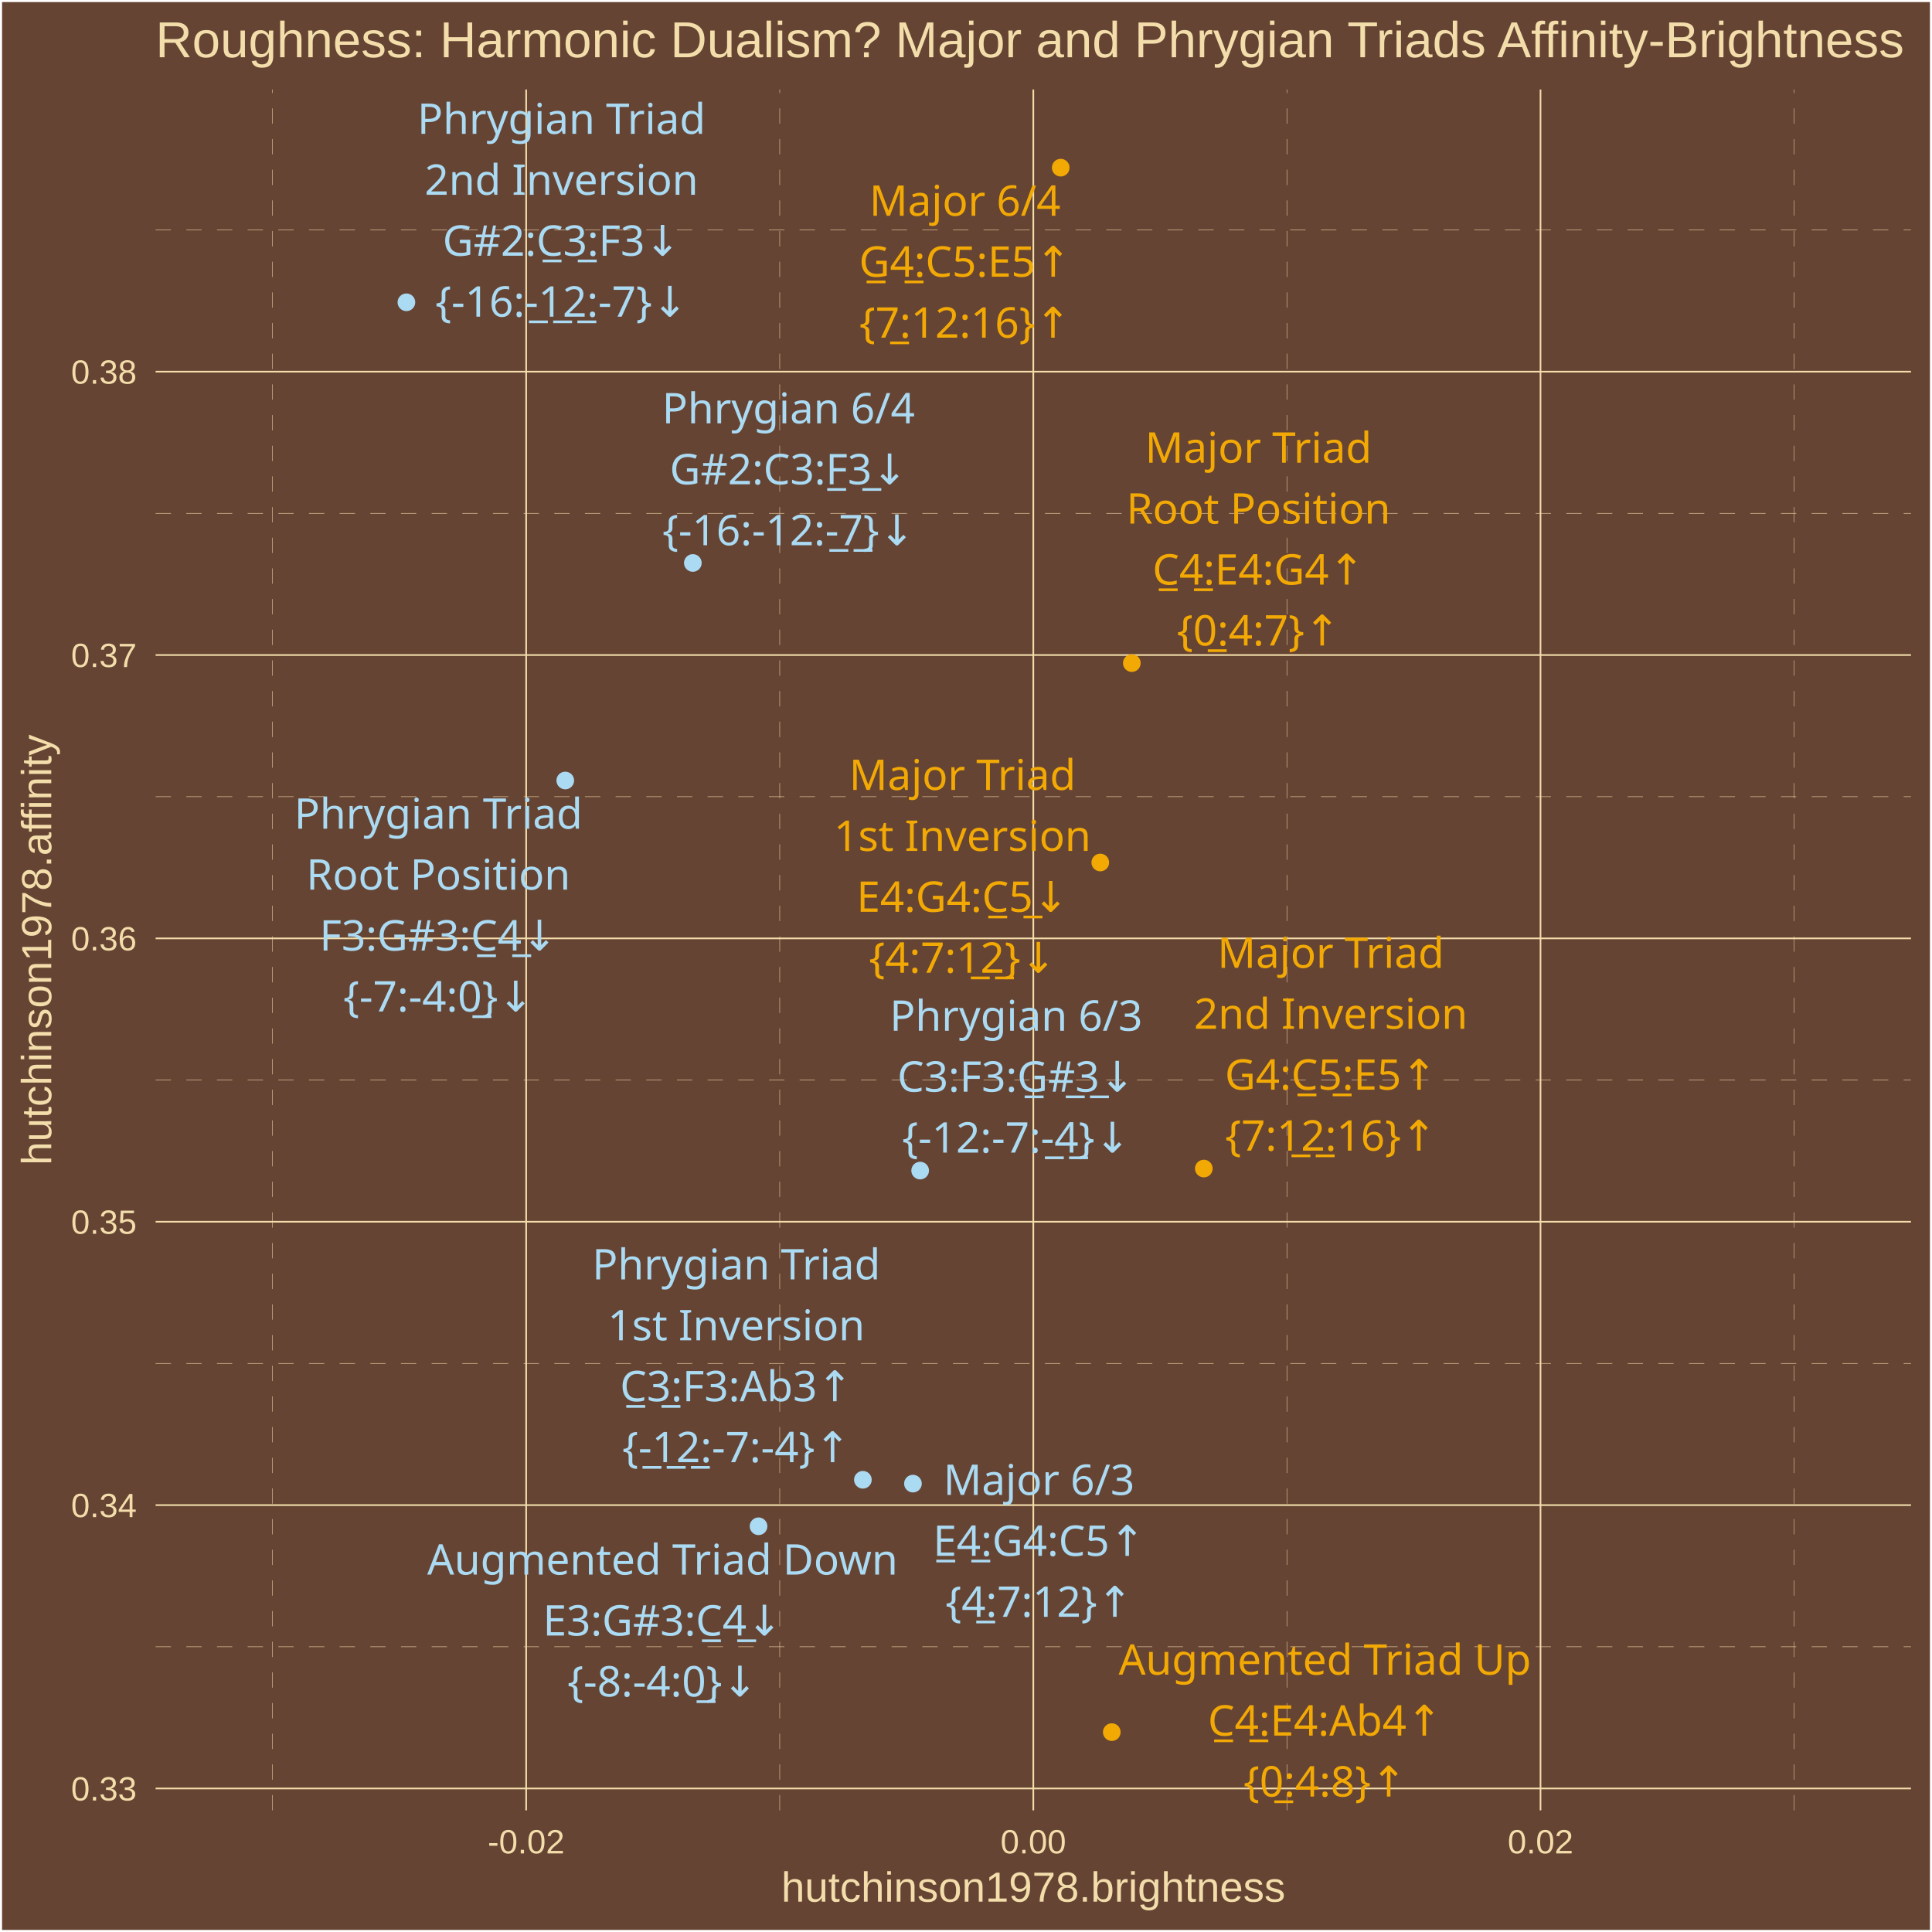
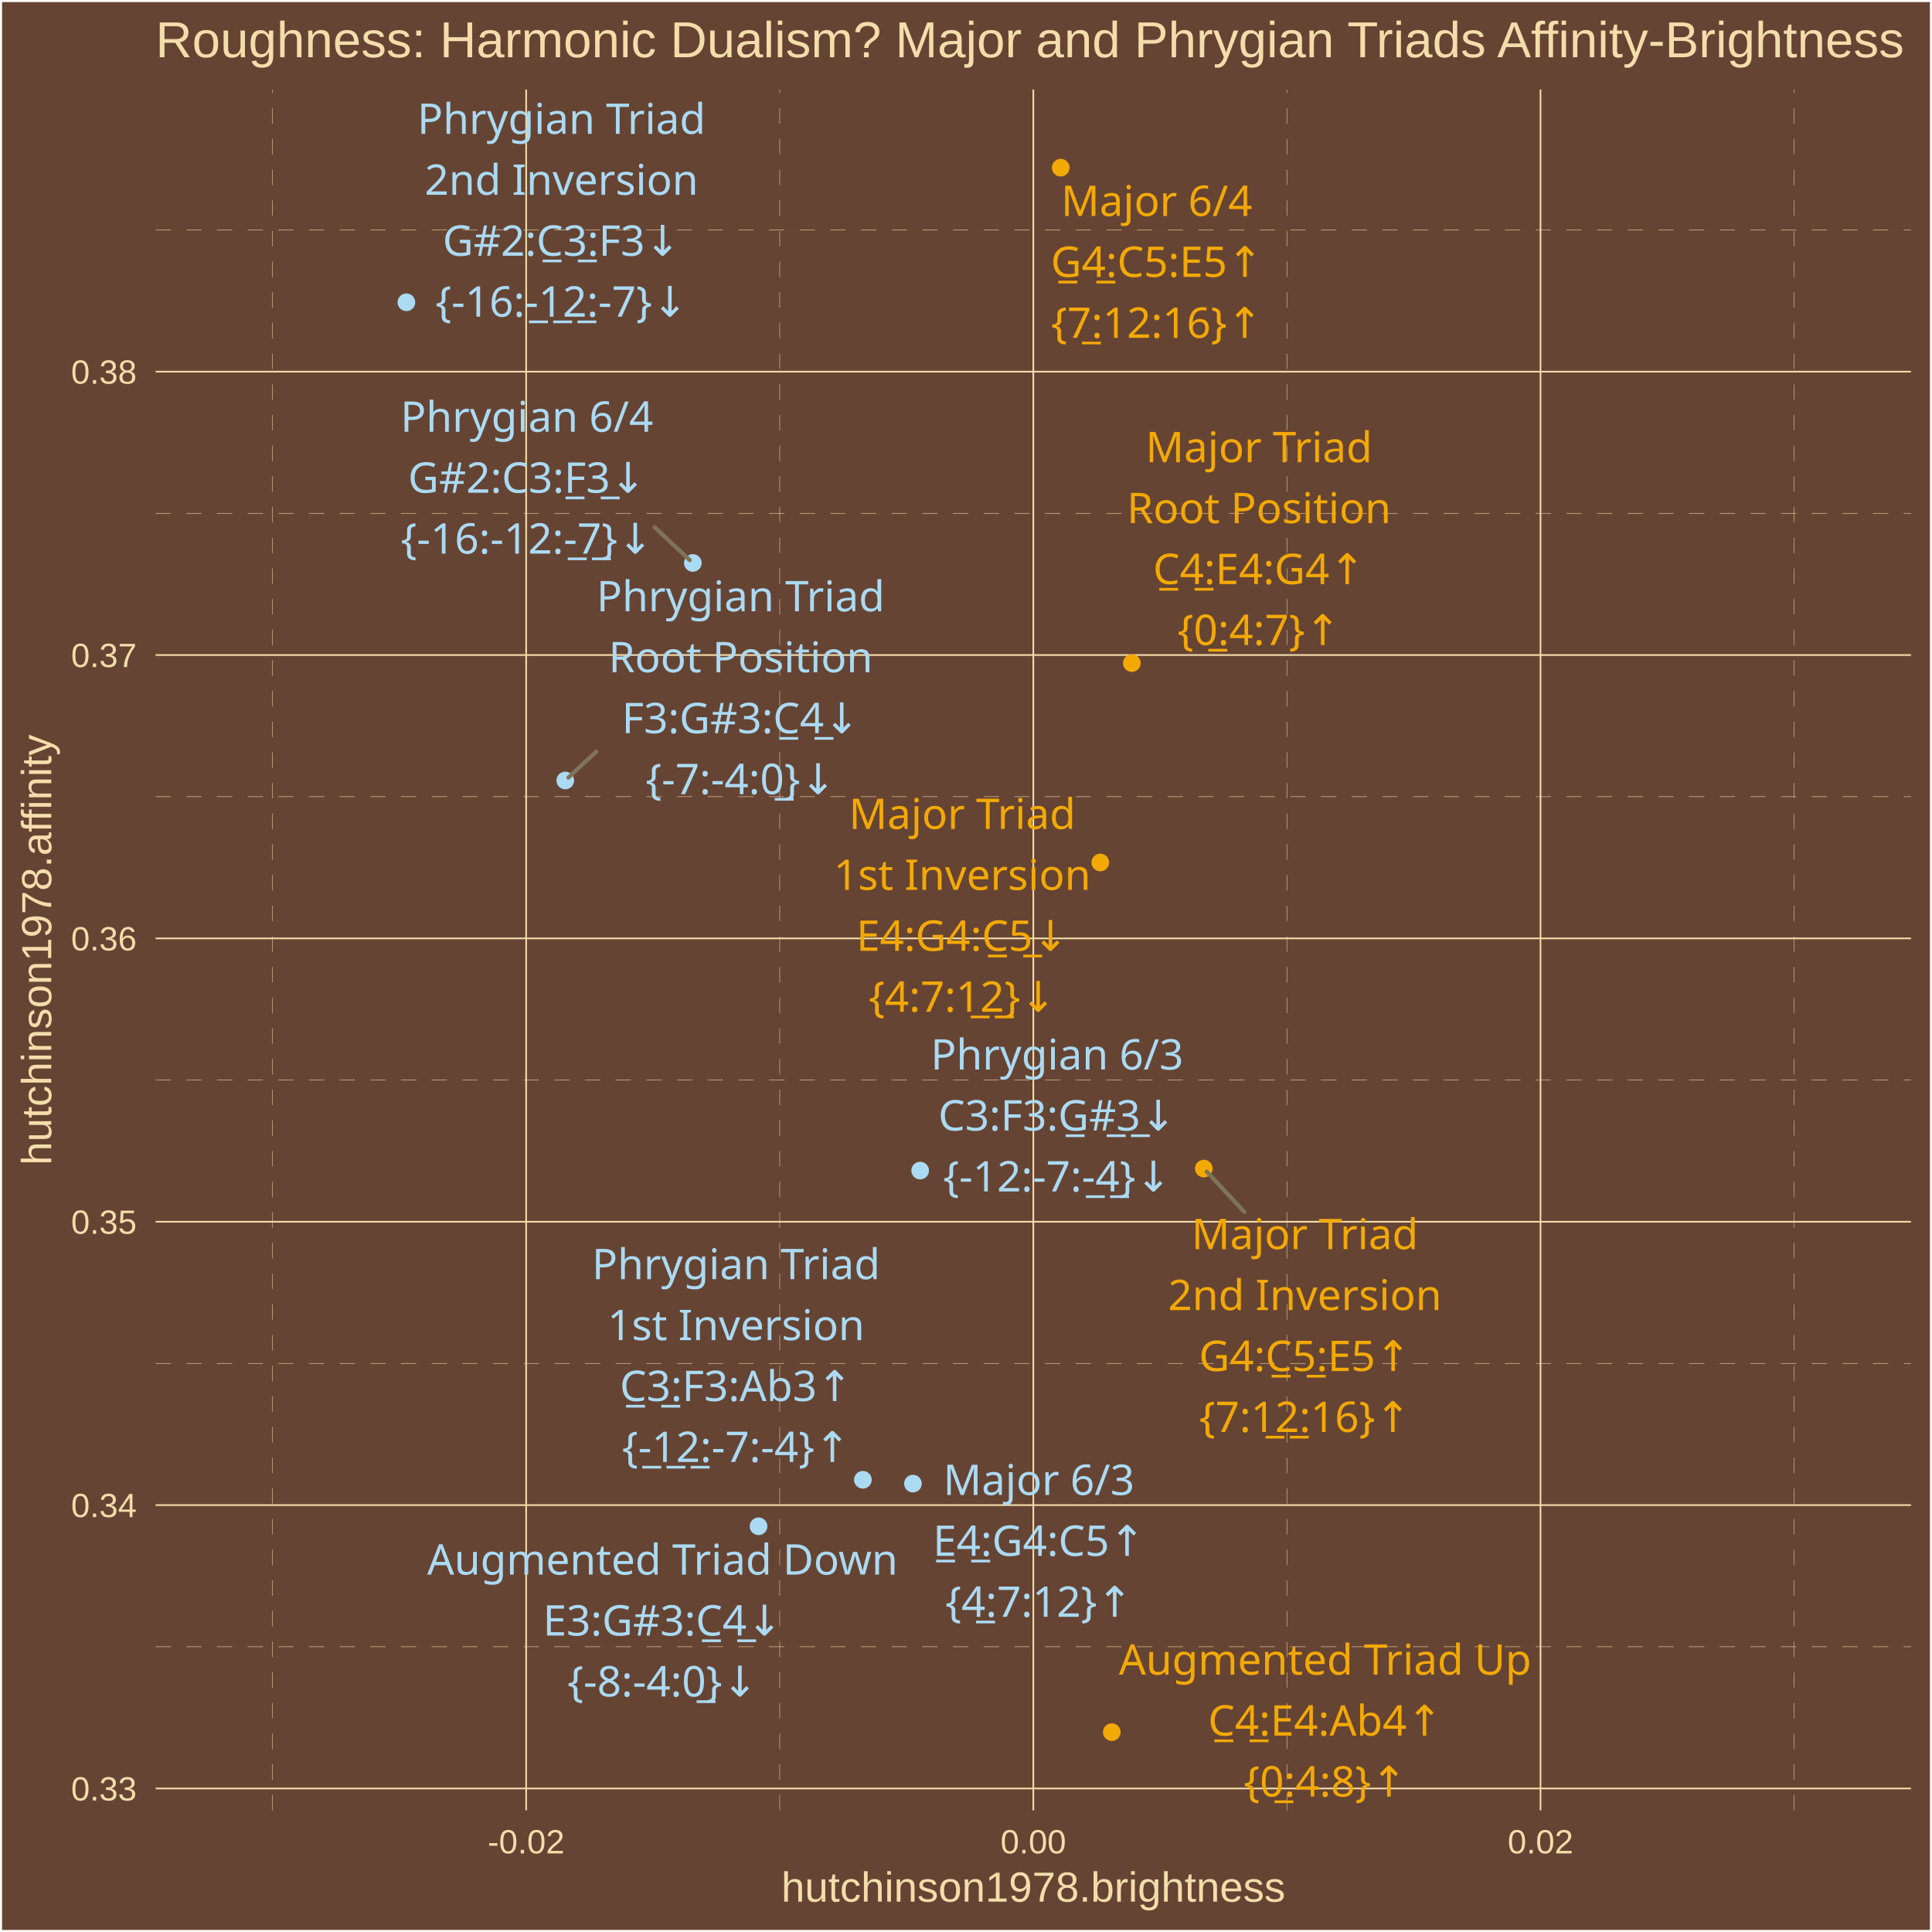
<svg xmlns="http://www.w3.org/2000/svg" class="svglite" width="504.00pt" height="504.00pt" viewBox="0 0 504.00 504.00">
  <defs>
    <style type="text/css">
    .svglite line, .svglite polyline, .svglite polygon, .svglite path, .svglite rect, .svglite circle {
      fill: none;
      stroke: #000000;
      stroke-linecap: round;
      stroke-linejoin: round;
      stroke-miterlimit: 10.00;
    }
    .svglite text {
      white-space: pre;
    }
  </style>
  </defs>
  <rect width="100%" height="100%" style="stroke: none; fill: #664433;" />
  <defs>
    <clipPath id="cpMC4wMHw1MDQuMDB8MC4wMHw1MDQuMDA=">
      <rect x="0.00" y="0.00" width="504.00" height="504.00" />
    </clipPath>
  </defs>
  <g clip-path="url(#cpMC4wMHw1MDQuMDB8MC4wMHw1MDQuMDA=)">
    <rect x="0.00" y="-0" width="504.00" height="504.00" style="stroke-width: 1.07; stroke: #FFFFFF; fill: #664433;" />
  </g>
  <defs>
    <clipPath id="cpNDAuNjB8NDk4LjUyfDIzLjM0fDQ3Mi4yNw==">
      <rect x="40.60" y="23.34" width="457.92" height="448.93" />
    </clipPath>
  </defs>
  <g clip-path="url(#cpNDAuNjB8NDk4LjUyfDIzLjM0fDQ3Mi4yNw==)">
    <rect x="40.60" y="23.34" width="457.92" height="448.93" style="stroke-width: 1.07; stroke: none; fill: #664433;" />
    <polyline points="40.60,429.59 498.52,429.59 " style="stroke-width: 0.11; stroke: #F3DDAB; stroke-dasharray: 4.00,4.00; stroke-linecap: butt;" />
    <polyline points="40.60,355.67 498.52,355.67 " style="stroke-width: 0.11; stroke: #F3DDAB; stroke-dasharray: 4.00,4.00; stroke-linecap: butt;" />
    <polyline points="40.60,281.75 498.52,281.75 " style="stroke-width: 0.11; stroke: #F3DDAB; stroke-dasharray: 4.00,4.00; stroke-linecap: butt;" />
    <polyline points="40.60,207.83 498.52,207.83 " style="stroke-width: 0.11; stroke: #F3DDAB; stroke-dasharray: 4.00,4.00; stroke-linecap: butt;" />
    <polyline points="40.60,133.91 498.52,133.91 " style="stroke-width: 0.11; stroke: #F3DDAB; stroke-dasharray: 4.00,4.00; stroke-linecap: butt;" />
    <polyline points="40.60,59.99 498.52,59.99 " style="stroke-width: 0.11; stroke: #F3DDAB; stroke-dasharray: 4.00,4.00; stroke-linecap: butt;" />
    <polyline points="71.11,472.27 71.11,23.34 " style="stroke-width: 0.11; stroke: #F3DDAB; stroke-dasharray: 4.00,4.00; stroke-linecap: butt;" />
    <polyline points="203.41,472.27 203.41,23.34 " style="stroke-width: 0.11; stroke: #F3DDAB; stroke-dasharray: 4.00,4.00; stroke-linecap: butt;" />
    <polyline points="335.71,472.27 335.71,23.34 " style="stroke-width: 0.11; stroke: #F3DDAB; stroke-dasharray: 4.00,4.00; stroke-linecap: butt;" />
    <polyline points="468.02,472.27 468.02,23.34 " style="stroke-width: 0.11; stroke: #F3DDAB; stroke-dasharray: 4.00,4.00; stroke-linecap: butt;" />
    <polyline points="40.60,466.55 498.52,466.55 " style="stroke-width: 0.43; stroke: #F3DDAB; stroke-linecap: butt;" />
    <polyline points="40.60,392.63 498.52,392.63 " style="stroke-width: 0.43; stroke: #F3DDAB; stroke-linecap: butt;" />
    <polyline points="40.60,318.71 498.52,318.71 " style="stroke-width: 0.43; stroke: #F3DDAB; stroke-linecap: butt;" />
    <polyline points="40.60,244.79 498.52,244.79 " style="stroke-width: 0.43; stroke: #F3DDAB; stroke-linecap: butt;" />
    <polyline points="40.60,170.87 498.52,170.87 " style="stroke-width: 0.43; stroke: #F3DDAB; stroke-linecap: butt;" />
    <polyline points="40.60,96.95 498.52,96.95 " style="stroke-width: 0.43; stroke: #F3DDAB; stroke-linecap: butt;" />
    <polyline points="137.26,472.27 137.26,23.34 " style="stroke-width: 0.43; stroke: #F3DDAB; stroke-linecap: butt;" />
    <polyline points="269.56,472.27 269.56,23.34 " style="stroke-width: 0.43; stroke: #F3DDAB; stroke-linecap: butt;" />
    <polyline points="401.87,472.27 401.87,23.34 " style="stroke-width: 0.43; stroke: #F3DDAB; stroke-linecap: butt;" />
    <circle cx="295.26" cy="172.98" r="1.95" style="stroke-width: 0.71; stroke: #F3A904; fill: #F3A904;" />
    <circle cx="287.03" cy="225.00" r="1.95" style="stroke-width: 0.71; stroke: #F3A904; fill: #F3A904;" />
    <circle cx="314.04" cy="304.84" r="1.95" style="stroke-width: 0.71; stroke: #F3A904; fill: #F3A904;" />
    <circle cx="238.16" cy="387.03" r="1.95" style="stroke-width: 0.71; stroke: #ABDAF3; fill: #ABDAF3;" />
    <circle cx="276.71" cy="43.74" r="1.95" style="stroke-width: 0.71; stroke: #F3A904; fill: #F3A904;" />
    <circle cx="290.03" cy="451.86" r="1.95" style="stroke-width: 0.71; stroke: #F3A904; fill: #F3A904;" />
    <circle cx="197.88" cy="398.16" r="1.95" style="stroke-width: 0.71; stroke: #ABDAF3; fill: #ABDAF3;" />
    <circle cx="147.46" cy="203.61" r="1.95" style="stroke-width: 0.71; stroke: #ABDAF3; fill: #ABDAF3;" />
    <circle cx="225.10" cy="386.03" r="1.95" style="stroke-width: 0.71; stroke: #ABDAF3; fill: #ABDAF3;" />
    <circle cx="106.02" cy="78.86" r="1.95" style="stroke-width: 0.71; stroke: #ABDAF3; fill: #ABDAF3;" />
    <circle cx="240.04" cy="305.37" r="1.95" style="stroke-width: 0.71; stroke: #ABDAF3; fill: #ABDAF3;" />
    <circle cx="180.74" cy="146.86" r="1.95" style="stroke-width: 0.71; stroke: #ABDAF3; fill: #ABDAF3;" />
-     <text x="328.28" y="120.70" text-anchor="middle" style="font-size: 11.04px;fill: #F3A904; font-family: &quot;Arial Unicode MS&quot;;" textLength="55.77px" lengthAdjust="spacingAndGlyphs">Major Triad</text>
-     <text x="328.28" y="136.60" text-anchor="middle" style="font-size: 11.04px;fill: #F3A904; font-family: &quot;Arial Unicode MS&quot;;" textLength="65.61px" lengthAdjust="spacingAndGlyphs">Root Position</text>
-     <text x="328.28" y="152.50" text-anchor="middle" style="font-size: 11.04px;fill: #F3A904; font-family: &quot;Arial Unicode MS&quot;;" textLength="56.30px" lengthAdjust="spacingAndGlyphs">C̲4̲:E4:G4↑</text>
-     <text x="328.28" y="168.39" text-anchor="middle" style="font-size: 11.04px;fill: #F3A904; font-family: &quot;Arial Unicode MS&quot;;" textLength="39.77px" lengthAdjust="spacingAndGlyphs">{0̲:4:7}↑</text>
-     <text x="251.08" y="206.07" text-anchor="middle" style="font-size: 11.04px;fill: #F3A904; font-family: &quot;Arial Unicode MS&quot;;" textLength="55.77px" lengthAdjust="spacingAndGlyphs">Major Triad</text>
-     <text x="251.08" y="221.97" text-anchor="middle" style="font-size: 11.04px;fill: #F3A904; font-family: &quot;Arial Unicode MS&quot;;" textLength="62.54px" lengthAdjust="spacingAndGlyphs">1st Inversion</text>
-     <text x="251.08" y="237.87" text-anchor="middle" style="font-size: 11.04px;fill: #F3A904; font-family: &quot;Arial Unicode MS&quot;;" textLength="56.30px" lengthAdjust="spacingAndGlyphs">E4:G4:C̲5̲↓</text>
-     <text x="251.08" y="253.76" text-anchor="middle" style="font-size: 11.04px;fill: #F3A904; font-family: &quot;Arial Unicode MS&quot;;" textLength="45.91px" lengthAdjust="spacingAndGlyphs">{4:7:1̲2̲}↓</text>
-     <text x="347.16" y="252.48" text-anchor="middle" style="font-size: 11.04px;fill: #F3A904; font-family: &quot;Arial Unicode MS&quot;;" textLength="55.77px" lengthAdjust="spacingAndGlyphs">Major Triad</text>
-     <text x="347.16" y="268.37" text-anchor="middle" style="font-size: 11.04px;fill: #F3A904; font-family: &quot;Arial Unicode MS&quot;;" textLength="66.23px" lengthAdjust="spacingAndGlyphs">2nd Inversion</text>
-     <text x="347.16" y="284.27" text-anchor="middle" style="font-size: 11.04px;fill: #F3A904; font-family: &quot;Arial Unicode MS&quot;;" textLength="56.30px" lengthAdjust="spacingAndGlyphs">G4:C̲5̲:E5↑</text>
-     <text x="347.16" y="300.17" text-anchor="middle" style="font-size: 11.04px;fill: #F3A904; font-family: &quot;Arial Unicode MS&quot;;" textLength="52.04px" lengthAdjust="spacingAndGlyphs">{7:1̲2̲:16}↑</text>
-     <text x="271.04" y="389.98" text-anchor="middle" style="font-size: 11.04px;fill: #ABDAF3; font-family: &quot;Arial Unicode MS&quot;;" textLength="45.98px" lengthAdjust="spacingAndGlyphs">Major 6/3</text>
-     <text x="271.04" y="405.88" text-anchor="middle" style="font-size: 11.04px;fill: #ABDAF3; font-family: &quot;Arial Unicode MS&quot;;" textLength="56.30px" lengthAdjust="spacingAndGlyphs">E̲4̲:G4:C5↑</text>
-     <text x="271.04" y="421.78" text-anchor="middle" style="font-size: 11.04px;fill: #ABDAF3; font-family: &quot;Arial Unicode MS&quot;;" textLength="45.91px" lengthAdjust="spacingAndGlyphs">{4̲:7:12}↑</text>
-     <text x="251.73" y="56.29" text-anchor="middle" style="font-size: 11.04px;fill: #F3A904; font-family: &quot;Arial Unicode MS&quot;;" textLength="45.98px" lengthAdjust="spacingAndGlyphs">Major 6/4</text>
-     <text x="251.73" y="72.19" text-anchor="middle" style="font-size: 11.04px;fill: #F3A904; font-family: &quot;Arial Unicode MS&quot;;" textLength="56.30px" lengthAdjust="spacingAndGlyphs">G̲4̲:C5:E5↑</text>
-     <text x="251.73" y="88.09" text-anchor="middle" style="font-size: 11.04px;fill: #F3A904; font-family: &quot;Arial Unicode MS&quot;;" textLength="52.04px" lengthAdjust="spacingAndGlyphs">{7̲:12:16}↑</text>
-     <text x="345.63" y="436.87" text-anchor="middle" style="font-size: 11.04px;fill: #F3A904; font-family: &quot;Arial Unicode MS&quot;;" textLength="101.78px" lengthAdjust="spacingAndGlyphs">Augmented Triad Up</text>
-     <text x="345.63" y="452.77" text-anchor="middle" style="font-size: 11.04px;fill: #F3A904; font-family: &quot;Arial Unicode MS&quot;;" textLength="61.21px" lengthAdjust="spacingAndGlyphs">C̲4̲:E4:Ab4↑</text>
-     <text x="345.63" y="468.67" text-anchor="middle" style="font-size: 11.04px;fill: #F3A904; font-family: &quot;Arial Unicode MS&quot;;" textLength="39.77px" lengthAdjust="spacingAndGlyphs">{0̲:4:8}↑</text>
+     <line x1="324.62" y1="316.17" x2="314.80" y2="305.65" style="stroke-width: 1.07; stroke: #7F745A;" />
+     <line x1="155.55" y1="196.07" x2="148.28" y2="202.85" style="stroke-width: 1.07; stroke: #7F745A;" />
+     <line x1="170.77" y1="137.52" x2="179.92" y2="146.10" style="stroke-width: 1.07; stroke: #7F745A;" />
+     <text x="328.42" y="120.58" text-anchor="middle" style="font-size: 11.04px;fill: #F3A904; font-family: &quot;Arial Unicode MS&quot;;" textLength="55.77px" lengthAdjust="spacingAndGlyphs">Major Triad</text>
+     <text x="328.42" y="136.47" text-anchor="middle" style="font-size: 11.04px;fill: #F3A904; font-family: &quot;Arial Unicode MS&quot;;" textLength="65.61px" lengthAdjust="spacingAndGlyphs">Root Position</text>
+     <text x="328.42" y="152.37" text-anchor="middle" style="font-size: 11.04px;fill: #F3A904; font-family: &quot;Arial Unicode MS&quot;;" textLength="56.30px" lengthAdjust="spacingAndGlyphs">C̲4̲:E4:G4↑</text>
+     <text x="328.42" y="168.27" text-anchor="middle" style="font-size: 11.04px;fill: #F3A904; font-family: &quot;Arial Unicode MS&quot;;" textLength="39.77px" lengthAdjust="spacingAndGlyphs">{0̲:4:7}↑</text>
+     <text x="251.02" y="216.25" text-anchor="middle" style="font-size: 11.04px;fill: #F3A904; font-family: &quot;Arial Unicode MS&quot;;" textLength="55.77px" lengthAdjust="spacingAndGlyphs">Major Triad</text>
+     <text x="251.02" y="232.14" text-anchor="middle" style="font-size: 11.04px;fill: #F3A904; font-family: &quot;Arial Unicode MS&quot;;" textLength="62.54px" lengthAdjust="spacingAndGlyphs">1st Inversion</text>
+     <text x="251.02" y="248.04" text-anchor="middle" style="font-size: 11.04px;fill: #F3A904; font-family: &quot;Arial Unicode MS&quot;;" textLength="56.30px" lengthAdjust="spacingAndGlyphs">E4:G4:C̲5̲↓</text>
+     <text x="251.02" y="263.94" text-anchor="middle" style="font-size: 11.04px;fill: #F3A904; font-family: &quot;Arial Unicode MS&quot;;" textLength="45.91px" lengthAdjust="spacingAndGlyphs">{4:7:1̲2̲}↓</text>
+     <text x="340.40" y="325.87" text-anchor="middle" style="font-size: 11.04px;fill: #F3A904; font-family: &quot;Arial Unicode MS&quot;;" textLength="55.77px" lengthAdjust="spacingAndGlyphs">Major Triad</text>
+     <text x="340.40" y="341.77" text-anchor="middle" style="font-size: 11.04px;fill: #F3A904; font-family: &quot;Arial Unicode MS&quot;;" textLength="66.23px" lengthAdjust="spacingAndGlyphs">2nd Inversion</text>
+     <text x="340.40" y="357.66" text-anchor="middle" style="font-size: 11.04px;fill: #F3A904; font-family: &quot;Arial Unicode MS&quot;;" textLength="56.30px" lengthAdjust="spacingAndGlyphs">G4:C̲5̲:E5↑</text>
+     <text x="340.40" y="373.56" text-anchor="middle" style="font-size: 11.04px;fill: #F3A904; font-family: &quot;Arial Unicode MS&quot;;" textLength="52.04px" lengthAdjust="spacingAndGlyphs">{7:1̲2̲:16}↑</text>
+     <text x="271.00" y="389.99" text-anchor="middle" style="font-size: 11.04px;fill: #ABDAF3; font-family: &quot;Arial Unicode MS&quot;;" textLength="45.98px" lengthAdjust="spacingAndGlyphs">Major 6/3</text>
+     <text x="271.00" y="405.88" text-anchor="middle" style="font-size: 11.04px;fill: #ABDAF3; font-family: &quot;Arial Unicode MS&quot;;" textLength="56.30px" lengthAdjust="spacingAndGlyphs">E̲4̲:G4:C5↑</text>
+     <text x="271.00" y="421.78" text-anchor="middle" style="font-size: 11.04px;fill: #ABDAF3; font-family: &quot;Arial Unicode MS&quot;;" textLength="45.91px" lengthAdjust="spacingAndGlyphs">{4̲:7:12}↑</text>
+     <text x="301.75" y="56.34" text-anchor="middle" style="font-size: 11.04px;fill: #F3A904; font-family: &quot;Arial Unicode MS&quot;;" textLength="45.98px" lengthAdjust="spacingAndGlyphs">Major 6/4</text>
+     <text x="301.75" y="72.24" text-anchor="middle" style="font-size: 11.04px;fill: #F3A904; font-family: &quot;Arial Unicode MS&quot;;" textLength="56.30px" lengthAdjust="spacingAndGlyphs">G̲4̲:C5:E5↑</text>
+     <text x="301.75" y="88.13" text-anchor="middle" style="font-size: 11.04px;fill: #F3A904; font-family: &quot;Arial Unicode MS&quot;;" textLength="52.04px" lengthAdjust="spacingAndGlyphs">{7̲:12:16}↑</text>
+     <text x="345.69" y="436.87" text-anchor="middle" style="font-size: 11.04px;fill: #F3A904; font-family: &quot;Arial Unicode MS&quot;;" textLength="101.78px" lengthAdjust="spacingAndGlyphs">Augmented Triad Up</text>
+     <text x="345.69" y="452.77" text-anchor="middle" style="font-size: 11.04px;fill: #F3A904; font-family: &quot;Arial Unicode MS&quot;;" textLength="61.21px" lengthAdjust="spacingAndGlyphs">C̲4̲:E4:Ab4↑</text>
+     <text x="345.69" y="468.67" text-anchor="middle" style="font-size: 11.04px;fill: #F3A904; font-family: &quot;Arial Unicode MS&quot;;" textLength="39.77px" lengthAdjust="spacingAndGlyphs">{0̲:4:8}↑</text>
    <text x="172.83" y="410.77" text-anchor="middle" style="font-size: 11.04px;fill: #ABDAF3; font-family: &quot;Arial Unicode MS&quot;;" textLength="115.88px" lengthAdjust="spacingAndGlyphs">Augmented Triad Down</text>
    <text x="172.83" y="426.67" text-anchor="middle" style="font-size: 11.04px;fill: #ABDAF3; font-family: &quot;Arial Unicode MS&quot;;" textLength="62.44px" lengthAdjust="spacingAndGlyphs">E3:G#3:C̲4̲↓</text>
    <text x="172.83" y="442.56" text-anchor="middle" style="font-size: 11.04px;fill: #ABDAF3; font-family: &quot;Arial Unicode MS&quot;;" textLength="47.12px" lengthAdjust="spacingAndGlyphs">{-8:-4:0̲}↓</text>
-     <text x="114.35" y="216.18" text-anchor="middle" style="font-size: 11.04px;fill: #ABDAF3; font-family: &quot;Arial Unicode MS&quot;;" textLength="71.73px" lengthAdjust="spacingAndGlyphs">Phrygian Triad</text>
-     <text x="114.35" y="232.08" text-anchor="middle" style="font-size: 11.04px;fill: #ABDAF3; font-family: &quot;Arial Unicode MS&quot;;" textLength="65.61px" lengthAdjust="spacingAndGlyphs">Root Position</text>
-     <text x="114.35" y="247.97" text-anchor="middle" style="font-size: 11.04px;fill: #ABDAF3; font-family: &quot;Arial Unicode MS&quot;;" textLength="61.82px" lengthAdjust="spacingAndGlyphs">F3:G#3:C̲4̲↓</text>
-     <text x="114.35" y="263.87" text-anchor="middle" style="font-size: 11.04px;fill: #ABDAF3; font-family: &quot;Arial Unicode MS&quot;;" textLength="47.12px" lengthAdjust="spacingAndGlyphs">{-7:-4:0̲}↓</text>
-     <text x="192.07" y="333.75" text-anchor="middle" style="font-size: 11.04px;fill: #ABDAF3; font-family: &quot;Arial Unicode MS&quot;;" textLength="71.73px" lengthAdjust="spacingAndGlyphs">Phrygian Triad</text>
-     <text x="192.07" y="349.64" text-anchor="middle" style="font-size: 11.04px;fill: #ABDAF3; font-family: &quot;Arial Unicode MS&quot;;" textLength="62.54px" lengthAdjust="spacingAndGlyphs">1st Inversion</text>
-     <text x="192.07" y="365.54" text-anchor="middle" style="font-size: 11.04px;fill: #ABDAF3; font-family: &quot;Arial Unicode MS&quot;;" textLength="60.60px" lengthAdjust="spacingAndGlyphs">C̲3̲:F3:Ab3↑</text>
-     <text x="192.07" y="381.44" text-anchor="middle" style="font-size: 11.04px;fill: #ABDAF3; font-family: &quot;Arial Unicode MS&quot;;" textLength="56.92px" lengthAdjust="spacingAndGlyphs">{-̲1̲2̲:-7:-4}↑</text>
-     <text x="146.46" y="34.92" text-anchor="middle" style="font-size: 11.04px;fill: #ABDAF3; font-family: &quot;Arial Unicode MS&quot;;" textLength="71.73px" lengthAdjust="spacingAndGlyphs">Phrygian Triad</text>
-     <text x="146.46" y="50.82" text-anchor="middle" style="font-size: 11.04px;fill: #ABDAF3; font-family: &quot;Arial Unicode MS&quot;;" textLength="66.23px" lengthAdjust="spacingAndGlyphs">2nd Inversion</text>
-     <text x="146.46" y="66.72" text-anchor="middle" style="font-size: 11.04px;fill: #ABDAF3; font-family: &quot;Arial Unicode MS&quot;;" textLength="61.82px" lengthAdjust="spacingAndGlyphs">G#2:C̲3̲:F3↓</text>
-     <text x="146.46" y="82.61" text-anchor="middle" style="font-size: 11.04px;fill: #ABDAF3; font-family: &quot;Arial Unicode MS&quot;;" textLength="63.06px" lengthAdjust="spacingAndGlyphs">{-16:-̲1̲2̲:-7}↓</text>
-     <text x="265.07" y="268.89" text-anchor="middle" style="font-size: 11.04px;fill: #ABDAF3; font-family: &quot;Arial Unicode MS&quot;;" textLength="61.93px" lengthAdjust="spacingAndGlyphs">Phrygian 6/3</text>
-     <text x="265.07" y="284.79" text-anchor="middle" style="font-size: 11.04px;fill: #ABDAF3; font-family: &quot;Arial Unicode MS&quot;;" textLength="61.82px" lengthAdjust="spacingAndGlyphs">C3:F3:G̲#̲3̲↓</text>
-     <text x="265.07" y="300.68" text-anchor="middle" style="font-size: 11.04px;fill: #ABDAF3; font-family: &quot;Arial Unicode MS&quot;;" textLength="56.92px" lengthAdjust="spacingAndGlyphs">{-12:-7:-̲4̲}↓</text>
-     <text x="205.69" y="110.44" text-anchor="middle" style="font-size: 11.04px;fill: #ABDAF3; font-family: &quot;Arial Unicode MS&quot;;" textLength="61.93px" lengthAdjust="spacingAndGlyphs">Phrygian 6/4</text>
-     <text x="205.69" y="126.34" text-anchor="middle" style="font-size: 11.04px;fill: #ABDAF3; font-family: &quot;Arial Unicode MS&quot;;" textLength="61.82px" lengthAdjust="spacingAndGlyphs">G#2:C3:F̲3̲↓</text>
-     <text x="205.69" y="142.24" text-anchor="middle" style="font-size: 11.04px;fill: #ABDAF3; font-family: &quot;Arial Unicode MS&quot;;" textLength="63.06px" lengthAdjust="spacingAndGlyphs">{-16:-12:-̲7̲}↓</text>
+     <text x="193.21" y="159.47" text-anchor="middle" style="font-size: 11.04px;fill: #ABDAF3; font-family: &quot;Arial Unicode MS&quot;;" textLength="71.73px" lengthAdjust="spacingAndGlyphs">Phrygian Triad</text>
+     <text x="193.21" y="175.37" text-anchor="middle" style="font-size: 11.04px;fill: #ABDAF3; font-family: &quot;Arial Unicode MS&quot;;" textLength="65.61px" lengthAdjust="spacingAndGlyphs">Root Position</text>
+     <text x="193.21" y="191.27" text-anchor="middle" style="font-size: 11.04px;fill: #ABDAF3; font-family: &quot;Arial Unicode MS&quot;;" textLength="61.82px" lengthAdjust="spacingAndGlyphs">F3:G#3:C̲4̲↓</text>
+     <text x="193.21" y="207.16" text-anchor="middle" style="font-size: 11.04px;fill: #ABDAF3; font-family: &quot;Arial Unicode MS&quot;;" textLength="47.12px" lengthAdjust="spacingAndGlyphs">{-7:-4:0̲}↓</text>
+     <text x="192.01" y="333.70" text-anchor="middle" style="font-size: 11.04px;fill: #ABDAF3; font-family: &quot;Arial Unicode MS&quot;;" textLength="71.73px" lengthAdjust="spacingAndGlyphs">Phrygian Triad</text>
+     <text x="192.01" y="349.60" text-anchor="middle" style="font-size: 11.04px;fill: #ABDAF3; font-family: &quot;Arial Unicode MS&quot;;" textLength="62.54px" lengthAdjust="spacingAndGlyphs">1st Inversion</text>
+     <text x="192.01" y="365.49" text-anchor="middle" style="font-size: 11.04px;fill: #ABDAF3; font-family: &quot;Arial Unicode MS&quot;;" textLength="60.60px" lengthAdjust="spacingAndGlyphs">C̲3̲:F3:Ab3↑</text>
+     <text x="192.01" y="381.39" text-anchor="middle" style="font-size: 11.04px;fill: #ABDAF3; font-family: &quot;Arial Unicode MS&quot;;" textLength="56.92px" lengthAdjust="spacingAndGlyphs">{-̲1̲2̲:-7:-4}↑</text>
+     <text x="146.47" y="34.92" text-anchor="middle" style="font-size: 11.04px;fill: #ABDAF3; font-family: &quot;Arial Unicode MS&quot;;" textLength="71.73px" lengthAdjust="spacingAndGlyphs">Phrygian Triad</text>
+     <text x="146.47" y="50.82" text-anchor="middle" style="font-size: 11.04px;fill: #ABDAF3; font-family: &quot;Arial Unicode MS&quot;;" textLength="66.23px" lengthAdjust="spacingAndGlyphs">2nd Inversion</text>
+     <text x="146.47" y="66.72" text-anchor="middle" style="font-size: 11.04px;fill: #ABDAF3; font-family: &quot;Arial Unicode MS&quot;;" textLength="61.82px" lengthAdjust="spacingAndGlyphs">G#2:C̲3̲:F3↓</text>
+     <text x="146.47" y="82.61" text-anchor="middle" style="font-size: 11.04px;fill: #ABDAF3; font-family: &quot;Arial Unicode MS&quot;;" textLength="63.06px" lengthAdjust="spacingAndGlyphs">{-16:-̲1̲2̲:-7}↓</text>
+     <text x="275.76" y="279.02" text-anchor="middle" style="font-size: 11.04px;fill: #ABDAF3; font-family: &quot;Arial Unicode MS&quot;;" textLength="61.93px" lengthAdjust="spacingAndGlyphs">Phrygian 6/3</text>
+     <text x="275.76" y="294.92" text-anchor="middle" style="font-size: 11.04px;fill: #ABDAF3; font-family: &quot;Arial Unicode MS&quot;;" textLength="61.82px" lengthAdjust="spacingAndGlyphs">C3:F3:G̲#̲3̲↓</text>
+     <text x="275.76" y="310.82" text-anchor="middle" style="font-size: 11.04px;fill: #ABDAF3; font-family: &quot;Arial Unicode MS&quot;;" textLength="56.92px" lengthAdjust="spacingAndGlyphs">{-12:-7:-̲4̲}↓</text>
+     <text x="137.44" y="112.64" text-anchor="middle" style="font-size: 11.04px;fill: #ABDAF3; font-family: &quot;Arial Unicode MS&quot;;" textLength="61.93px" lengthAdjust="spacingAndGlyphs">Phrygian 6/4</text>
+     <text x="137.44" y="128.54" text-anchor="middle" style="font-size: 11.04px;fill: #ABDAF3; font-family: &quot;Arial Unicode MS&quot;;" textLength="61.82px" lengthAdjust="spacingAndGlyphs">G#2:C3:F̲3̲↓</text>
+     <text x="137.44" y="144.43" text-anchor="middle" style="font-size: 11.04px;fill: #ABDAF3; font-family: &quot;Arial Unicode MS&quot;;" textLength="63.06px" lengthAdjust="spacingAndGlyphs">{-16:-12:-̲7̲}↓</text>
  </g>
  <g clip-path="url(#cpMC4wMHw1MDQuMDB8MC4wMHw1MDQuMDA=)">
    <text x="35.67" y="469.70" text-anchor="end" style="font-size: 8.80px;fill: #F3DDAB; font-family: &quot;Arial&quot;;" textLength="17.13px" lengthAdjust="spacingAndGlyphs">0.33</text>
    <text x="35.67" y="395.78" text-anchor="end" style="font-size: 8.80px;fill: #F3DDAB; font-family: &quot;Arial&quot;;" textLength="17.13px" lengthAdjust="spacingAndGlyphs">0.34</text>
    <text x="35.67" y="321.86" text-anchor="end" style="font-size: 8.80px;fill: #F3DDAB; font-family: &quot;Arial&quot;;" textLength="17.13px" lengthAdjust="spacingAndGlyphs">0.35</text>
    <text x="35.67" y="247.94" text-anchor="end" style="font-size: 8.80px;fill: #F3DDAB; font-family: &quot;Arial&quot;;" textLength="17.13px" lengthAdjust="spacingAndGlyphs">0.36</text>
    <text x="35.67" y="174.02" text-anchor="end" style="font-size: 8.80px;fill: #F3DDAB; font-family: &quot;Arial&quot;;" textLength="17.13px" lengthAdjust="spacingAndGlyphs">0.37</text>
    <text x="35.67" y="100.10" text-anchor="end" style="font-size: 8.80px;fill: #F3DDAB; font-family: &quot;Arial&quot;;" textLength="17.13px" lengthAdjust="spacingAndGlyphs">0.38</text>
    <text x="137.26" y="483.50" text-anchor="middle" style="font-size: 8.80px;fill: #F3DDAB; font-family: &quot;Arial&quot;;" textLength="20.06px" lengthAdjust="spacingAndGlyphs">-0.02</text>
    <text x="269.56" y="483.50" text-anchor="middle" style="font-size: 8.80px;fill: #F3DDAB; font-family: &quot;Arial&quot;;" textLength="17.13px" lengthAdjust="spacingAndGlyphs">0.00</text>
    <text x="401.87" y="483.50" text-anchor="middle" style="font-size: 8.80px;fill: #F3DDAB; font-family: &quot;Arial&quot;;" textLength="17.13px" lengthAdjust="spacingAndGlyphs">0.02</text>
    <text x="269.56" y="496.09" text-anchor="middle" style="font-size: 11.00px;fill: #F3DDAB; font-family: &quot;Arial&quot;;" textLength="131.51px" lengthAdjust="spacingAndGlyphs">hutchinson1978.brightness</text>
    <text transform="translate(13.37,247.80) rotate(-90)" text-anchor="middle" style="font-size: 11.00px;fill: #F3DDAB; font-family: &quot;Arial&quot;;" textLength="112.53px" lengthAdjust="spacingAndGlyphs">hutchinson1978.affinity</text>
    <text x="40.60" y="14.94" style="font-size: 13.20px;fill: #F3DDAB; font-family: &quot;Arial&quot;;" textLength="457.48px" lengthAdjust="spacingAndGlyphs">Roughness: Harmonic Dualism? Major and Phrygian Triads Affinity-Brightness</text>
  </g>
</svg>
